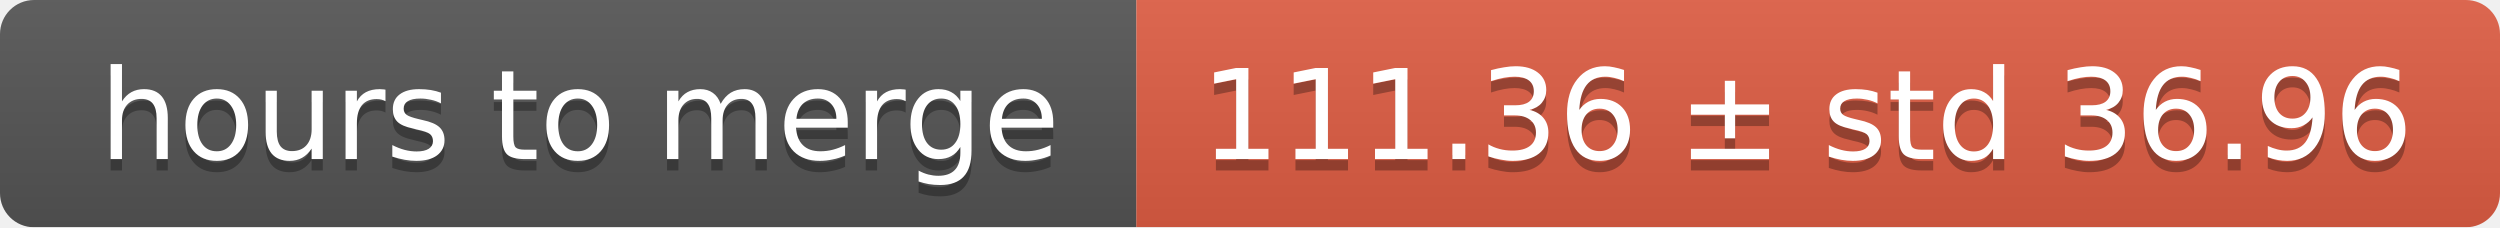
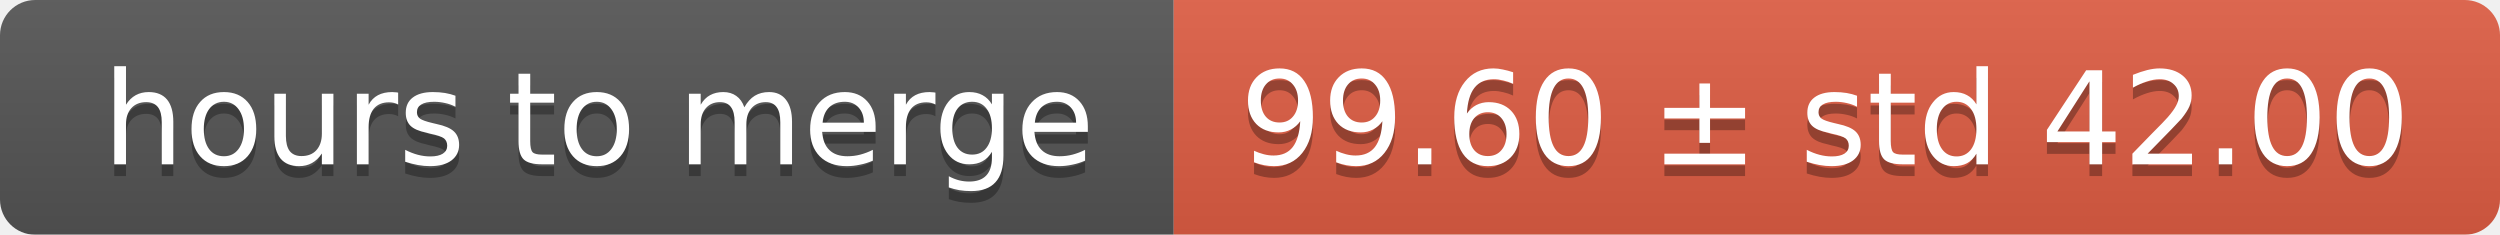
- <svg xmlns="http://www.w3.org/2000/svg" width="220" height="20">
+ <svg xmlns="http://www.w3.org/2000/svg" width="213" height="20">
  <linearGradient id="smooth" x2="0" y2="100%">
    <stop offset="0" stop-color="#bbb" stop-opacity=".1" />
    <stop offset="1" stop-opacity=".1" />
  </linearGradient>
  <mask id="round">
-     <rect width="220" height="20" rx="3" fill="#fff" />
+     <rect width="213" height="20" rx="3" fill="#fff" />
  </mask>
  <g mask="url(#round)">
    <rect width="100" height="20" fill="#555" />
-     <rect x="100" width="120" height="20" fill="#e05d44" />
-     <rect width="220" height="20" fill="url(#smooth)" />
+     <rect x="100" width="113" height="20" fill="#e05d44" />
+     <rect width="213" height="20" fill="url(#smooth)" />
  </g>
  <g fill="#fff" text-anchor="middle" font-family="DejaVu Sans,Verdana,Geneva,sans-serif" font-size="11">
    <text x="51" y="15" fill="#010101" fill-opacity=".3">hours to merge</text>
    <text x="51" y="14">hours to merge</text>
-     <text x="159" y="15" fill="#010101" fill-opacity=".3">111.36 ± std 36.96</text>
-     <text x="159" y="14">111.36 ± std 36.96</text>
+     <text x="155.5" y="15" fill="#010101" fill-opacity=".3">99.60 ± std 42.00</text>
+     <text x="155.5" y="14">99.60 ± std 42.00</text>
  </g>
</svg>
